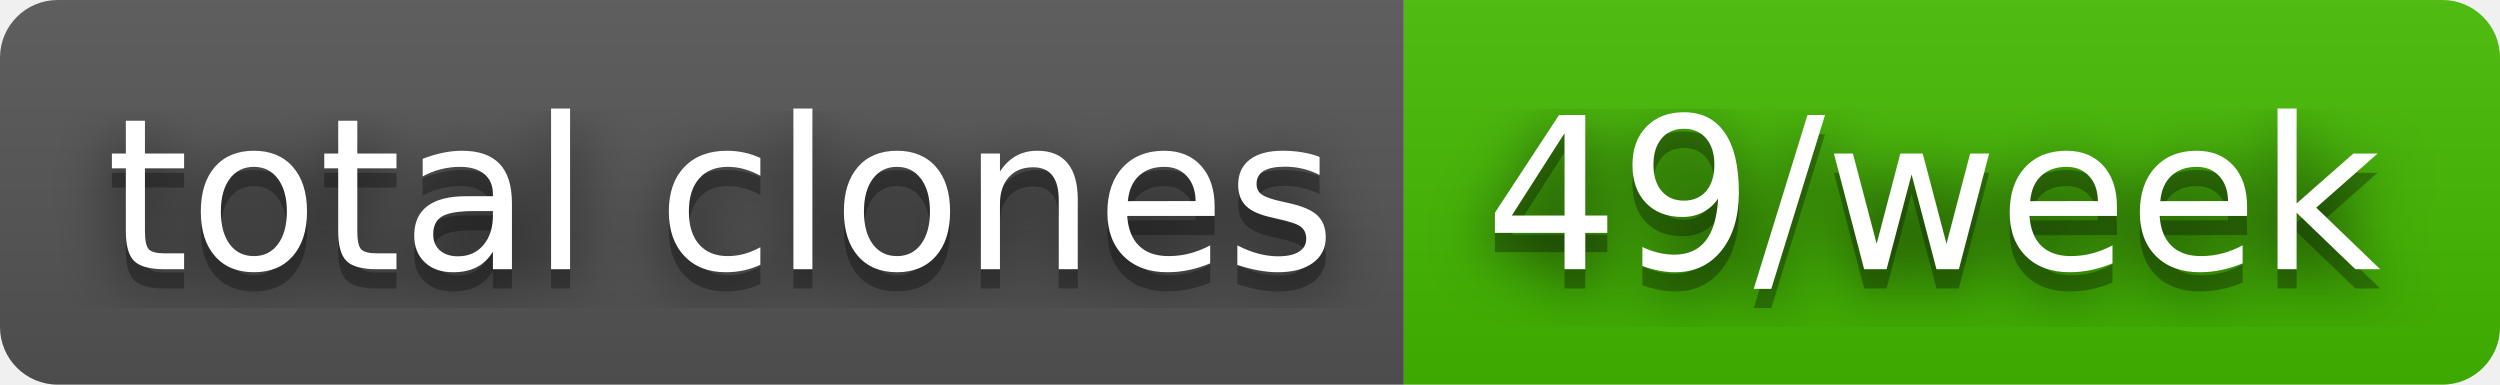
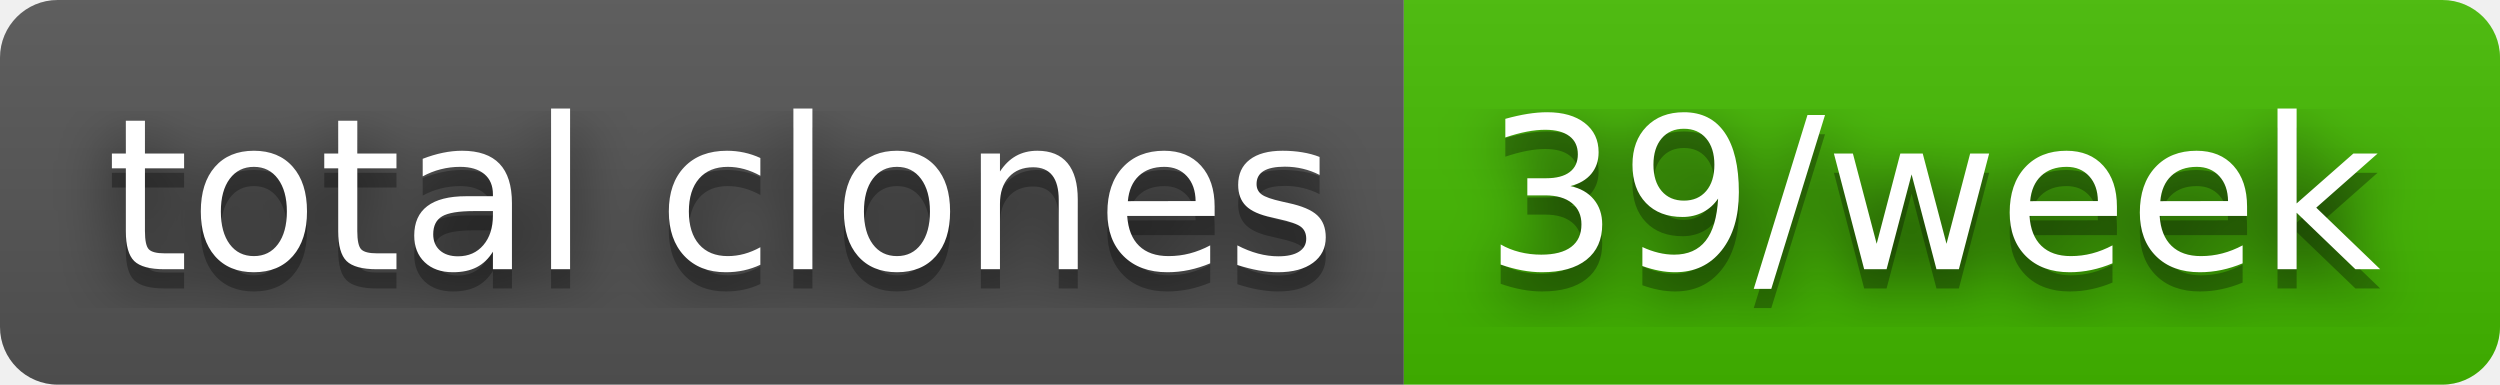
- <svg xmlns="http://www.w3.org/2000/svg" width="130" height="20" role="img" aria-label="total clones: 49/week">
+ <svg xmlns="http://www.w3.org/2000/svg" width="130" height="20" role="img" aria-label="total clones: 39/week">
  <filter id="blur">
    <feGaussianBlur stdDeviation="16" />
  </filter>
  <linearGradient id="s" x2="0" y2="100%">
    <stop offset="0" stop-color="#bbb" stop-opacity=".1" />
    <stop offset="1" stop-opacity=".1" />
  </linearGradient>
  <clipPath id="r">
    <rect width="130" height="20" rx="3" />
  </clipPath>
  <g clip-path="url(#r)">
    <rect width="73" height="20" fill="#555" />
    <rect x="73" width="57" height="20" fill="#4b0" />
    <rect width="130" height="20" fill="url(#s)" />
  </g>
  <g fill="#fff" text-anchor="middle" font-family="Verdana,Geneva,DejaVu Sans,sans-serif" text-rendering="geometricPrecision" font-size="110">
    <g transform="scale(.1)">
      <g aria-hidden="true" fill="#010101">
        <text x="375" y="150" fill-opacity=".8" filter="url(#blur)" textLength="630">total clones</text>
        <text x="375" y="150" fill-opacity=".3" textLength="630">total clones</text>
      </g>
      <text x="375" y="140" textLength="630">total clones</text>
    </g>
    <g transform="scale(.1)">
      <g aria-hidden="true" fill="#010101">
-         <text x="1005" y="150" fill-opacity=".8" filter="url(#blur)" textLength="470">49/week</text>
-         <text x="1005" y="150" fill-opacity=".3" textLength="470">49/week</text>
+         <text x="1005" y="150" fill-opacity=".8" filter="url(#blur)" textLength="470">39/week</text>
+         <text x="1005" y="150" fill-opacity=".3" textLength="470">39/week</text>
      </g>
-       <text x="1005" y="140" textLength="470">49/week</text>
+       <text x="1005" y="140" textLength="470">39/week</text>
    </g>
  </g>
</svg>
